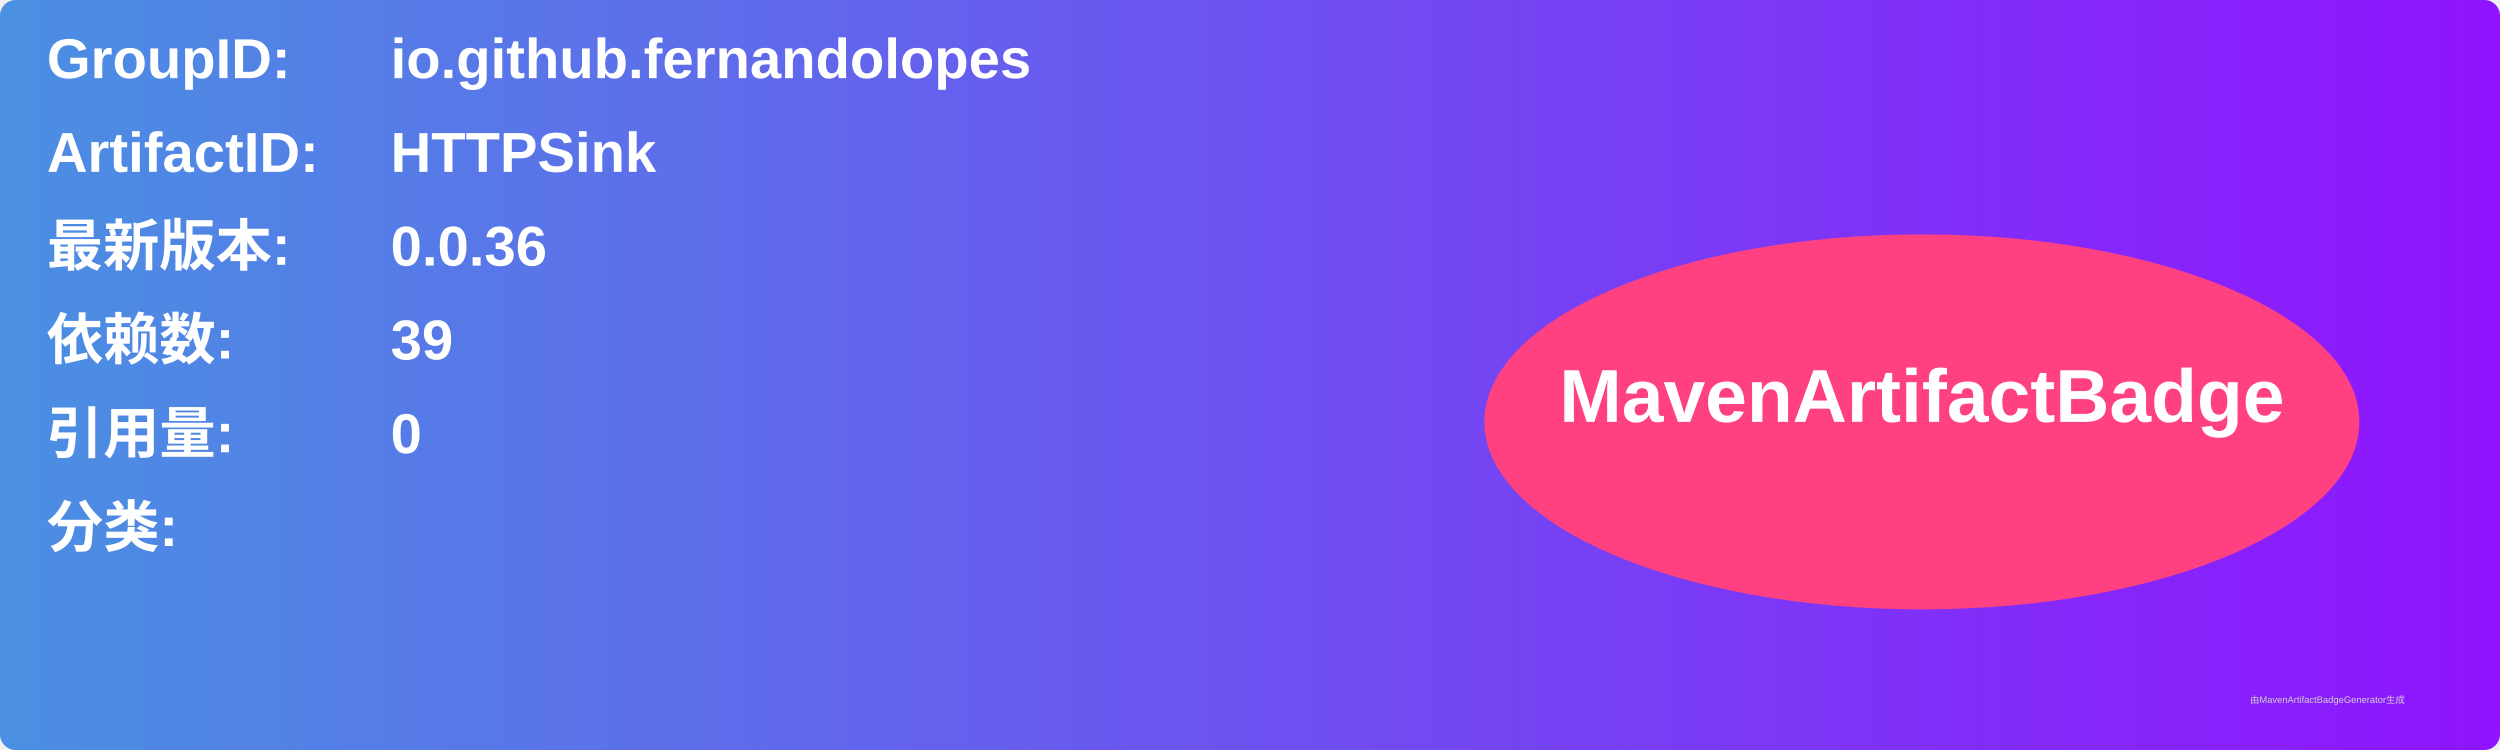
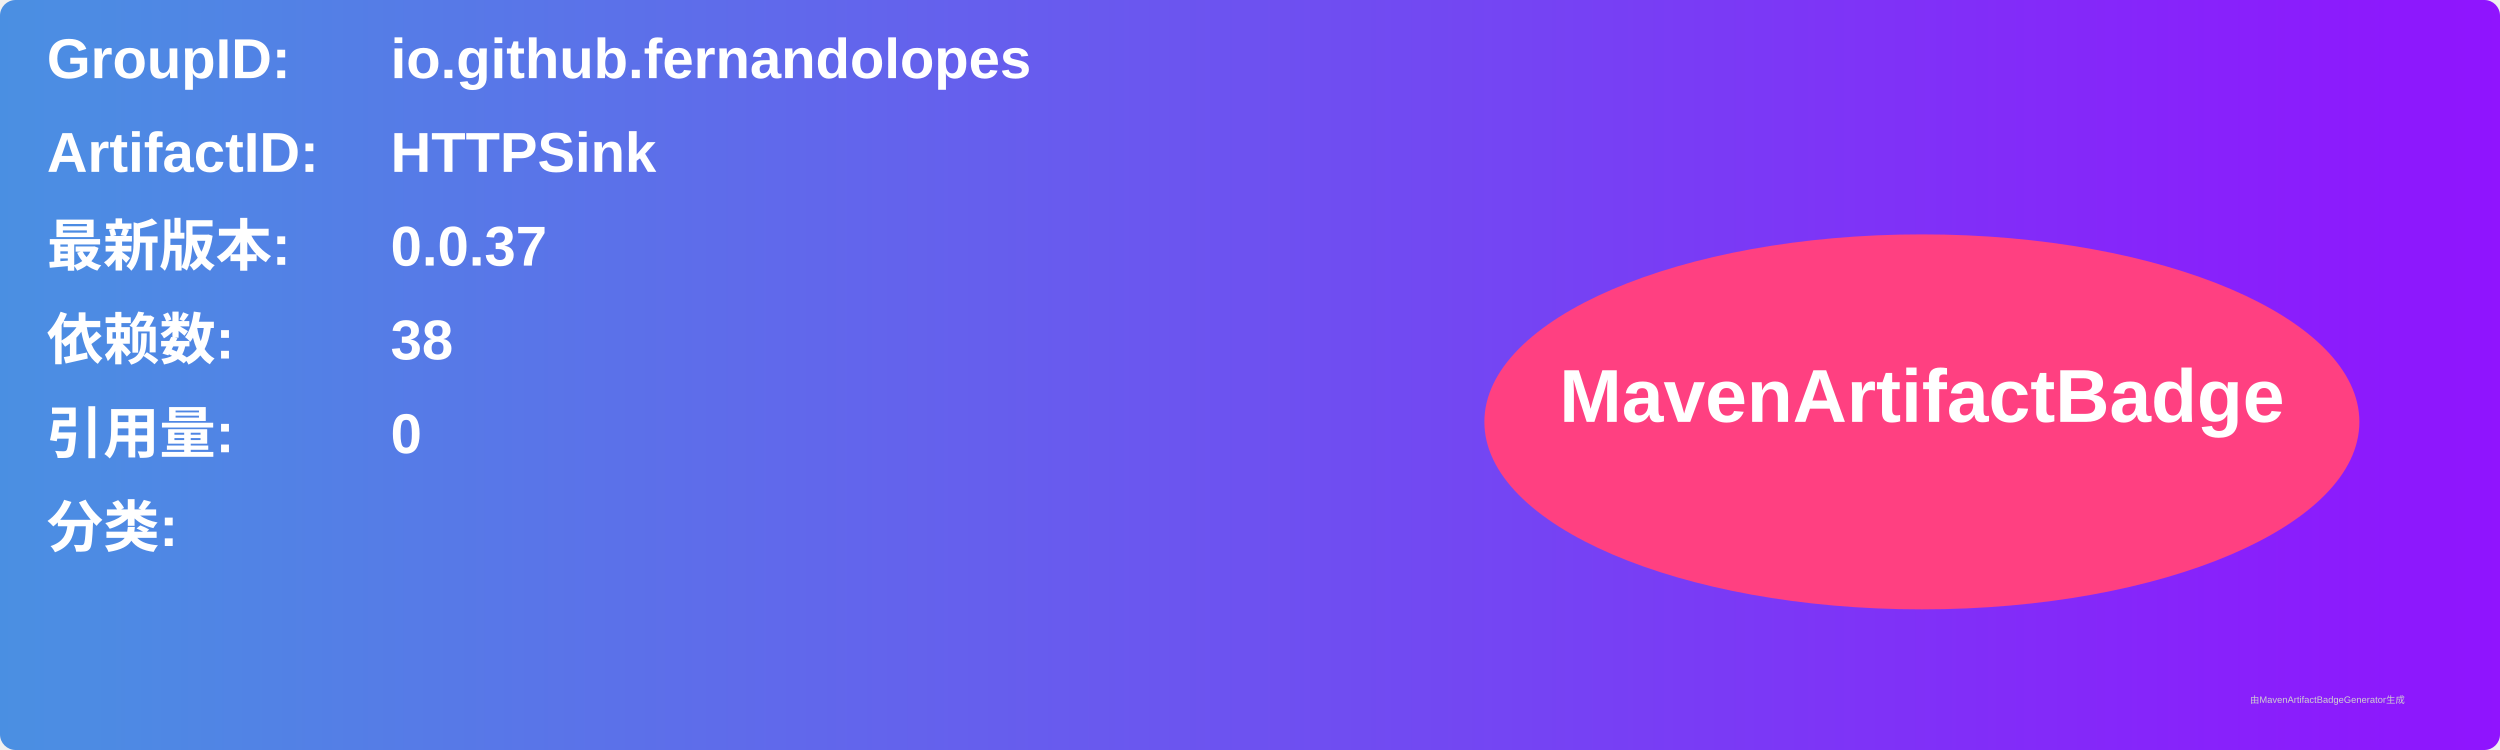
<svg xmlns="http://www.w3.org/2000/svg" width="800" height="240" viewBox="0 0 800 240">
  <linearGradient id="grad" x1="0%" y1="0%" x2="100%" y2="0%">
    <stop offset="0%" stop-color="#4a90e2" />
    <stop offset="100%" stop-color="#9013fe" />
  </linearGradient>
  <rect width="100%" height="100%" rx="5" ry="5" fill="url(#grad)" />
  <g transform="translate(15, 15)">
    <text x="0" y="10" font-family="Arial" font-size="18" fill="white" font-weight="bold" width="260">GroupID:</text>
    <text x="110" y="10" font-family="Arial" font-size="18" fill="white" font-weight="bold" width="460">io.github.fernandolopes</text>
    <text x="0" y="40" font-family="Arial" font-size="18" fill="white" font-weight="bold" width="260">ArtifactID:</text>
    <text x="110" y="40" font-family="Arial" font-size="18" fill="white" font-weight="bold" width="460">HTTPSink</text>
    <text x="0" y="70" font-family="Arial" font-size="18" fill="white" font-weight="bold">最新版本:</text>
    <text x="110" y="70" font-family="Arial" font-size="18" fill="white" font-weight="bold">
-       <tspan font-weight="bold">0.0.36</tspan>
+       <tspan font-weight="bold">0.0.37</tspan>
    </text>
    <text x="0" y="100" font-family="Arial" font-size="18" fill="white" font-weight="bold">依赖数: </text>
    <text x="110" y="100" font-family="Arial" font-size="18" fill="white">
-       <tspan font-weight="bold">39</tspan>
+       <tspan font-weight="bold">38</tspan>
    </text>
    <text x="0" y="130" font-family="Arial" font-size="18" fill="white" font-weight="bold">引用量: </text>
    <text x="110" y="130" font-family="Arial" font-size="18" fill="white">
      <tspan font-weight="bold">0</tspan>
    </text>
    <text x="0" y="160" font-family="Arial" font-size="18" fill="white" font-weight="bold">分类:</text>
    <text x="10" y="190" font-family="Arial" font-size="10" fill="white">
      <tspan font-weight="bold" />
    </text>
    <ellipse cx="600" cy="120" rx="140" ry="60" fill="#ff4081" />
    <text x="600" y="120" text-anchor="middle" font-family="Arial" font-size="24" fill="white" font-weight="bold">MavenArtifactBadge</text>
  </g>
  <text x="720" y="225" font-family="Arial" font-size="3" fill="#d0d0d0">由MavenArtifactBadgeGenerator生成</text>
</svg>
